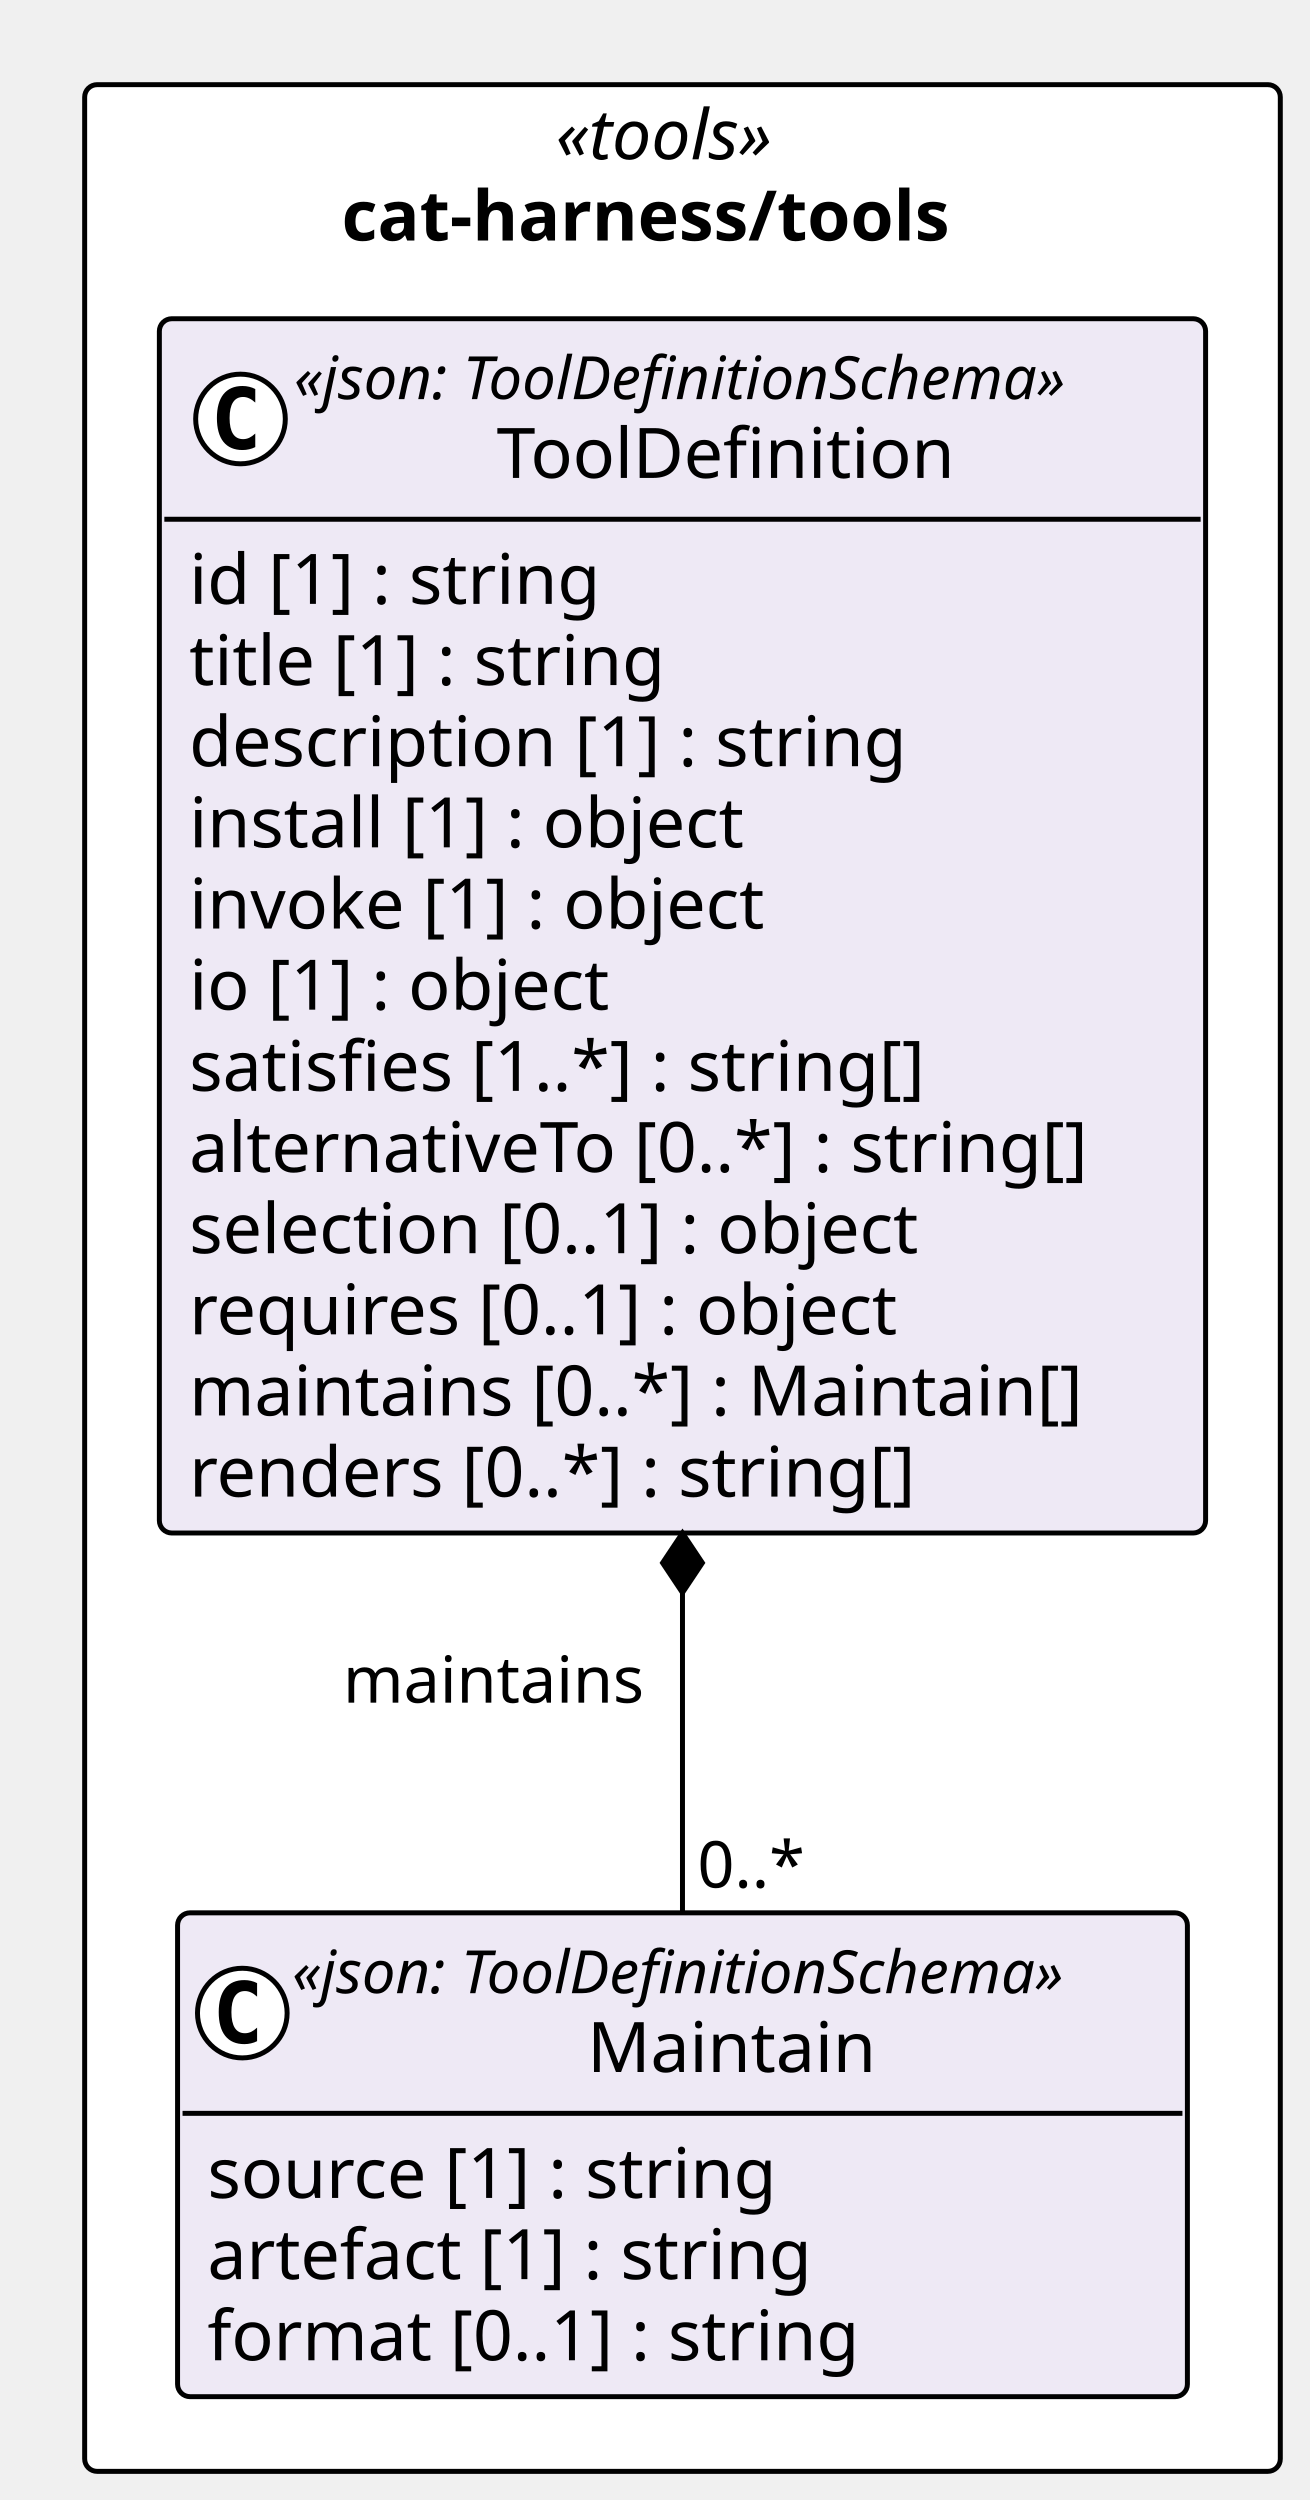
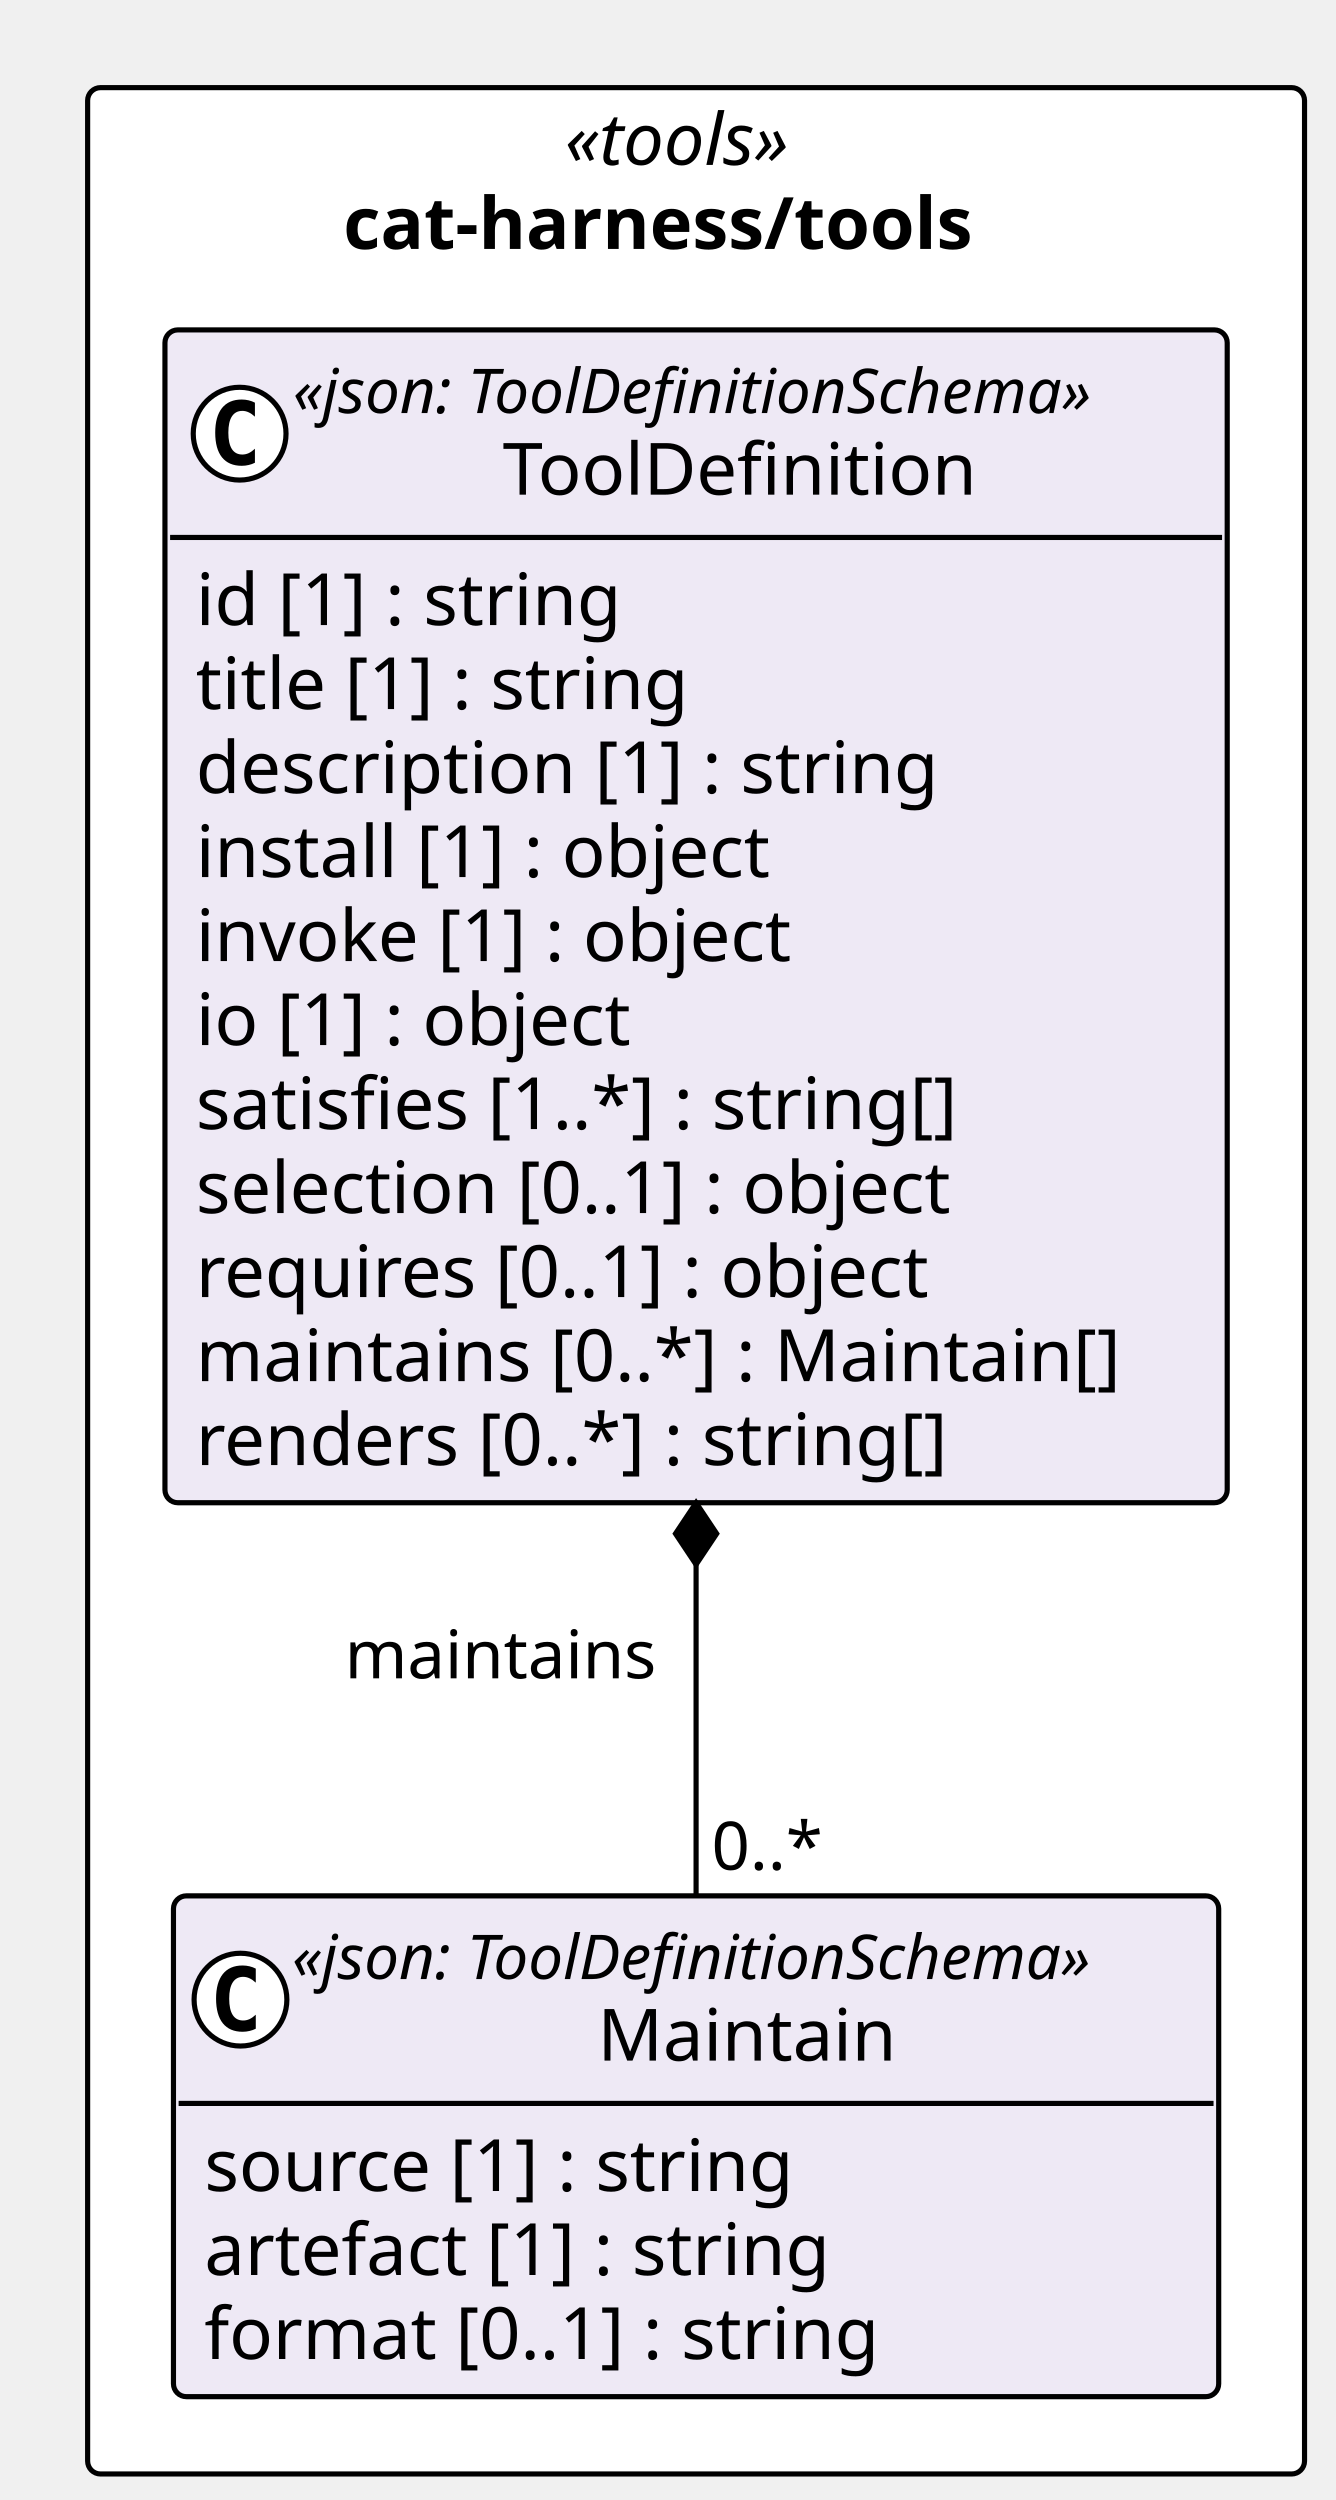
- <svg xmlns="http://www.w3.org/2000/svg" contentStyleType="text/css" height="502px" preserveAspectRatio="none" style="width:263px;height:502px;background:#FFFFFF;" version="1.1" viewBox="0 0 263 502" width="263px" zoomAndPan="magnify">
+ <svg xmlns="http://www.w3.org/2000/svg" contentStyleType="text/css" height="485px" preserveAspectRatio="none" style="width:259px;height:485px;background:#FFFFFF;" version="1.1" viewBox="0 0 259 485" width="259px" zoomAndPan="magnify">
  <defs />
  <g>
-     <rect fill="#FFFFFF" height="479.25" rx="2.5" ry="2.5" style="stroke:#000000;stroke-width:1.0;" width="240.085" x="17" y="17" />
-     <text fill="#000000" font-family="Verdana" font-size="14" font-style="italic" lengthAdjust="spacing" textLength="50.935" x="111.575" y="31.995">«tools»</text>
-     <text fill="#000000" font-family="Verdana" font-size="14" font-weight="bold" lengthAdjust="spacing" textLength="136.869" x="68.608" y="48.292">cat-harness/tools</text>
+     <rect fill="#FFFFFF" height="462.953" rx="2.5" ry="2.5" style="stroke:#000000;stroke-width:1.0;" width="236.079" x="17" y="17" />
+     <text fill="#000000" font-family="Verdana" font-size="14" font-style="italic" lengthAdjust="spacing" textLength="50.935" x="109.572" y="31.995">«tools»</text>
+     <text fill="#000000" font-family="Verdana" font-size="14" font-weight="bold" lengthAdjust="spacing" textLength="136.869" x="66.605" y="48.292">cat-harness/tools</text>
    <g id="elem_cat_harness_tools_Maintain">
-       <rect codeLine="11" fill="#EEE9F5" height="97.156" id="cat_harness_tools_Maintain" rx="2.5" ry="2.5" style="stroke:#000000;stroke-width:1.0;" width="202.775" x="35.655" y="384.094" />
-       <ellipse cx="48.655" cy="404.227" fill="#FFFFFF" rx="9" ry="9" style="stroke:#000000;stroke-width:1.0;" />
-       <path d="M51.623,409.867 Q51.045,410.164 50.405,410.305 Q49.764,410.461 49.061,410.461 Q46.561,410.461 45.233,408.82 Q43.92,407.164 43.92,404.039 Q43.92,400.914 45.233,399.258 Q46.561,397.602 49.061,397.602 Q49.764,397.602 50.405,397.758 Q51.061,397.914 51.623,398.211 L51.623,400.93 Q50.998,400.352 50.405,400.086 Q49.811,399.805 49.186,399.805 Q47.842,399.805 47.155,400.883 Q46.467,401.945 46.467,404.039 Q46.467,406.133 47.155,407.211 Q47.842,408.273 49.186,408.273 Q49.811,408.273 50.405,408.008 Q50.998,407.727 51.623,407.148 L51.623,409.867 Z " fill="#000000" />
-       <text fill="#000000" font-family="Verdana" font-size="12" font-style="italic" lengthAdjust="spacing" textLength="178.775" x="58.655" y="400.232">«json: ToolDefinitionSchema»</text>
-       <text fill="#000000" font-family="Verdana" font-size="14" lengthAdjust="spacing" textLength="60.252" x="117.916" y="416.058">Maintain</text>
-       <line style="stroke:#000000;stroke-width:1.0;" x1="36.655" x2="237.43" y1="424.359" y2="424.359" />
-       <text fill="#000000" font-family="Verdana" font-size="14" lengthAdjust="spacing" textLength="124.886" x="41.655" y="441.354">source [1] : string</text>
-       <text fill="#000000" font-family="Verdana" font-size="14" lengthAdjust="spacing" textLength="133.219" x="41.655" y="457.651">artefact [1] : string</text>
-       <text fill="#000000" font-family="Verdana" font-size="14" lengthAdjust="spacing" textLength="142.851" x="41.655" y="473.948">format [0..1] : string</text>
+       <rect codeLine="11" fill="#EEE9F5" height="97.156" id="cat_harness_tools_Maintain" rx="2.5" ry="2.5" style="stroke:#000000;stroke-width:1.0;" width="202.775" x="33.652" y="367.797" />
+       <ellipse cx="46.652" cy="387.93" fill="#FFFFFF" rx="9" ry="9" style="stroke:#000000;stroke-width:1.0;" />
+       <path d="M49.621,393.57 Q49.042,393.867 48.402,394.008 Q47.761,394.164 47.058,394.164 Q44.558,394.164 43.23,392.523 Q41.917,390.867 41.917,387.742 Q41.917,384.617 43.23,382.961 Q44.558,381.305 47.058,381.305 Q47.761,381.305 48.402,381.461 Q49.058,381.617 49.621,381.914 L49.621,384.633 Q48.996,384.055 48.402,383.789 Q47.808,383.508 47.183,383.508 Q45.839,383.508 45.152,384.586 Q44.464,385.648 44.464,387.742 Q44.464,389.836 45.152,390.914 Q45.839,391.977 47.183,391.977 Q47.808,391.977 48.402,391.711 Q48.996,391.43 49.621,390.852 L49.621,393.57 Z " fill="#000000" />
+       <text fill="#000000" font-family="Verdana" font-size="12" font-style="italic" lengthAdjust="spacing" textLength="178.775" x="56.652" y="383.935">«json: ToolDefinitionSchema»</text>
+       <text fill="#000000" font-family="Verdana" font-size="14" lengthAdjust="spacing" textLength="60.252" x="115.914" y="399.761">Maintain</text>
+       <line style="stroke:#000000;stroke-width:1.0;" x1="34.652" x2="235.427" y1="408.062" y2="408.062" />
+       <text fill="#000000" font-family="Verdana" font-size="14" lengthAdjust="spacing" textLength="124.886" x="39.652" y="425.058">source [1] : string</text>
+       <text fill="#000000" font-family="Verdana" font-size="14" lengthAdjust="spacing" textLength="133.219" x="39.652" y="441.354">artefact [1] : string</text>
+       <text fill="#000000" font-family="Verdana" font-size="14" lengthAdjust="spacing" textLength="142.851" x="39.652" y="457.651">format [0..1] : string</text>
    </g>
    <g id="elem_cat_harness_tools_ToolDefinition">
-       <rect codeLine="16" fill="#EEE9F5" height="243.828" id="cat_harness_tools_ToolDefinition" rx="2.5" ry="2.5" style="stroke:#000000;stroke-width:1.0;" width="210.085" x="32" y="64" />
-       <ellipse cx="48.289" cy="84.133" fill="#FFFFFF" rx="9" ry="9" style="stroke:#000000;stroke-width:1.0;" />
-       <path d="M51.258,89.773 Q50.68,90.07 50.039,90.211 Q49.399,90.367 48.696,90.367 Q46.196,90.367 44.867,88.727 Q43.555,87.07 43.555,83.945 Q43.555,80.82 44.867,79.164 Q46.196,77.508 48.696,77.508 Q49.399,77.508 50.039,77.664 Q50.696,77.82 51.258,78.117 L51.258,80.836 Q50.633,80.258 50.039,79.992 Q49.446,79.711 48.821,79.711 Q47.477,79.711 46.789,80.789 Q46.102,81.852 46.102,83.945 Q46.102,86.039 46.789,87.117 Q47.477,88.18 48.821,88.18 Q49.446,88.18 50.039,87.914 Q50.633,87.633 51.258,87.055 L51.258,89.773 Z " fill="#000000" />
-       <text fill="#000000" font-family="Verdana" font-size="12" font-style="italic" lengthAdjust="spacing" textLength="178.775" x="59.02" y="80.139">«json: ToolDefinitionSchema»</text>
-       <text fill="#000000" font-family="Verdana" font-size="14" lengthAdjust="spacing" textLength="97.364" x="99.726" y="95.964">ToolDefinition</text>
-       <line style="stroke:#000000;stroke-width:1.0;" x1="33" x2="241.085" y1="104.266" y2="104.266" />
+       <rect codeLine="16" fill="#EEE9F5" height="227.531" id="cat_harness_tools_ToolDefinition" rx="2.5" ry="2.5" style="stroke:#000000;stroke-width:1.0;" width="206.079" x="32" y="64" />
+       <ellipse cx="46.487" cy="84.133" fill="#FFFFFF" rx="9" ry="9" style="stroke:#000000;stroke-width:1.0;" />
+       <path d="M49.455,89.773 Q48.877,90.07 48.237,90.211 Q47.596,90.367 46.893,90.367 Q44.393,90.367 43.065,88.727 Q41.752,87.07 41.752,83.945 Q41.752,80.82 43.065,79.164 Q44.393,77.508 46.893,77.508 Q47.596,77.508 48.237,77.664 Q48.893,77.82 49.455,78.117 L49.455,80.836 Q48.83,80.258 48.237,79.992 Q47.643,79.711 47.018,79.711 Q45.674,79.711 44.987,80.789 Q44.299,81.852 44.299,83.945 Q44.299,86.039 44.987,87.117 Q45.674,88.18 47.018,88.18 Q47.643,88.18 48.237,87.914 Q48.83,87.633 49.455,87.055 L49.455,89.773 Z " fill="#000000" />
+       <text fill="#000000" font-family="Verdana" font-size="12" font-style="italic" lengthAdjust="spacing" textLength="178.775" x="56.817" y="80.139">«json: ToolDefinitionSchema»</text>
+       <text fill="#000000" font-family="Verdana" font-size="14" lengthAdjust="spacing" textLength="97.364" x="97.523" y="95.964">ToolDefinition</text>
+       <line style="stroke:#000000;stroke-width:1.0;" x1="33" x2="237.079" y1="104.266" y2="104.266" />
      <text fill="#000000" font-family="Verdana" font-size="14" lengthAdjust="spacing" textLength="90.863" x="38" y="121.261">id [1] : string</text>
      <text fill="#000000" font-family="Verdana" font-size="14" lengthAdjust="spacing" textLength="105.458" x="38" y="137.558">title [1] : string</text>
      <text fill="#000000" font-family="Verdana" font-size="14" lengthAdjust="spacing" textLength="155.928" x="38" y="153.855">description [1] : string</text>
      <text fill="#000000" font-family="Verdana" font-size="14" lengthAdjust="spacing" textLength="122.944" x="38" y="170.151">install [1] : object</text>
      <text fill="#000000" font-family="Verdana" font-size="14" lengthAdjust="spacing" textLength="127.374" x="38" y="186.448">invoke [1] : object</text>
      <text fill="#000000" font-family="Verdana" font-size="14" lengthAdjust="spacing" textLength="93.495" x="38" y="202.745">io [1] : object</text>
      <text fill="#000000" font-family="Verdana" font-size="14" lengthAdjust="spacing" textLength="162.183" x="38" y="219.042">satisfies [1..*] : string[]</text>
-       <text fill="#000000" font-family="Verdana" font-size="14" lengthAdjust="spacing" textLength="198.085" x="38" y="235.339">alternativeTo [0..*] : string[]</text>
-       <text fill="#000000" font-family="Verdana" font-size="14" lengthAdjust="spacing" textLength="161.773" x="38" y="251.636">selection [0..1] : object</text>
-       <text fill="#000000" font-family="Verdana" font-size="14" lengthAdjust="spacing" textLength="156.529" x="38" y="267.933">requires [0..1] : object</text>
-       <text fill="#000000" font-family="Verdana" font-size="14" lengthAdjust="spacing" textLength="194.079" x="38" y="284.229">maintains [0..*] : Maintain[]</text>
-       <text fill="#000000" font-family="Verdana" font-size="14" lengthAdjust="spacing" textLength="158.703" x="38" y="300.526">renders [0..*] : string[]</text>
+       <text fill="#000000" font-family="Verdana" font-size="14" lengthAdjust="spacing" textLength="161.773" x="38" y="235.339">selection [0..1] : object</text>
+       <text fill="#000000" font-family="Verdana" font-size="14" lengthAdjust="spacing" textLength="156.529" x="38" y="251.636">requires [0..1] : object</text>
+       <text fill="#000000" font-family="Verdana" font-size="14" lengthAdjust="spacing" textLength="194.079" x="38" y="267.933">maintains [0..*] : Maintain[]</text>
+       <text fill="#000000" font-family="Verdana" font-size="14" lengthAdjust="spacing" textLength="158.703" x="38" y="284.229">renders [0..*] : string[]</text>
    </g>
-     <line style="stroke:#000000;stroke-width:1.0;" x1="137.042" x2="137.042" y1="307.828" y2="384.094" />
-     <polygon fill="#000000" points="137.042,307.828,133.042,313.828,137.042,319.828,141.042,313.828,137.042,307.828" style="stroke:#000000;stroke-width:1.0;" />
-     <text fill="#000000" font-family="Verdana" font-size="13" lengthAdjust="spacing" textLength="64.168" x="68.874" y="341.895">maintains</text>
-     <text fill="#000000" font-family="Verdana" font-size="13" lengthAdjust="spacing" textLength="23.036" x="140.042" y="379.028">0..*</text>
+     <line style="stroke:#000000;stroke-width:1.0;" x1="135.04" x2="135.04" y1="291.531" y2="367.797" />
+     <polygon fill="#000000" points="135.04,291.531,131.04,297.531,135.04,303.531,139.04,297.531,135.04,291.531" style="stroke:#000000;stroke-width:1.0;" />
+     <text fill="#000000" font-family="Verdana" font-size="13" lengthAdjust="spacing" textLength="64.168" x="66.871" y="325.598">maintains</text>
+     <text fill="#000000" font-family="Verdana" font-size="13" lengthAdjust="spacing" textLength="23.036" x="138.04" y="362.731">0..*</text>
  </g>
</svg>
